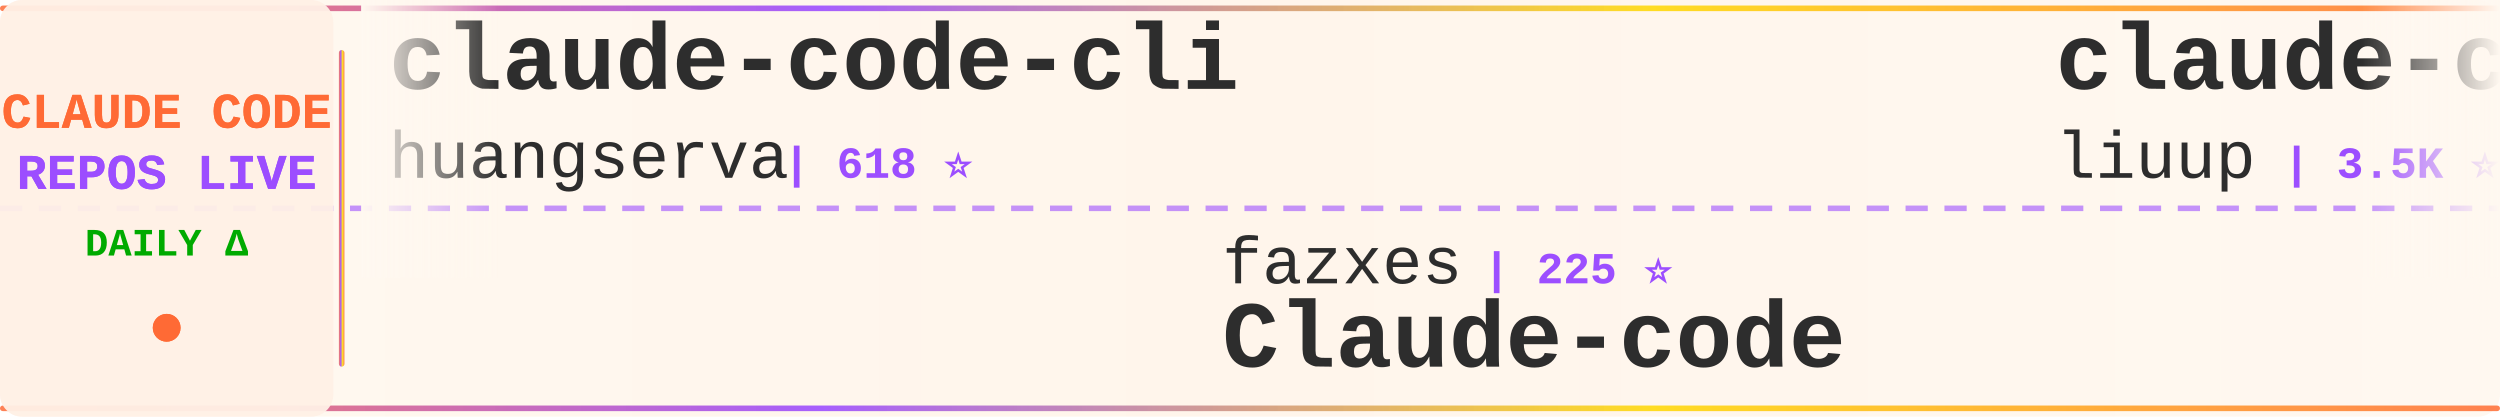
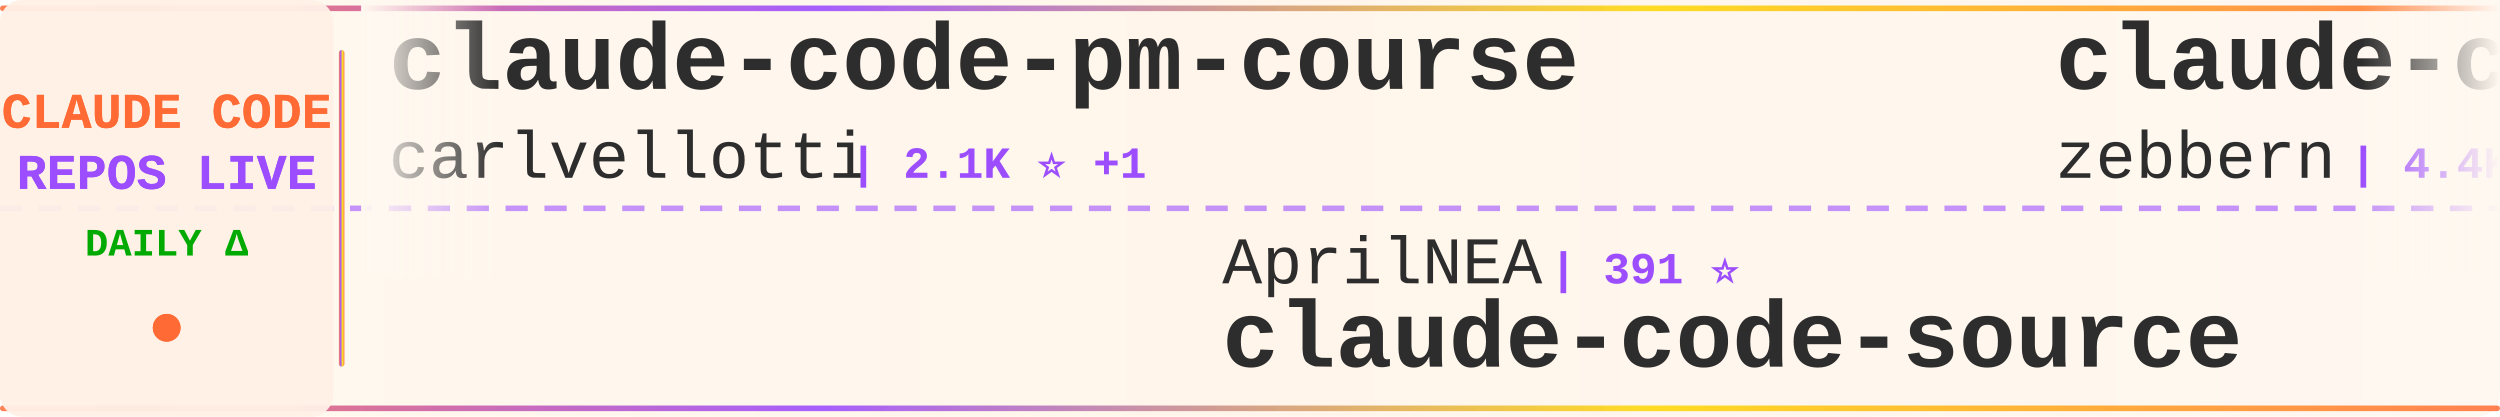
<svg xmlns="http://www.w3.org/2000/svg" width="900" height="150">
  <defs>
    <linearGradient id="tickerBg" x1="0%" y1="0%" x2="100%" y2="0%">
      <stop offset="0%" style="stop-color:#fff8f0;stop-opacity:0.98" />
      <stop offset="50%" style="stop-color:#fff5eb;stop-opacity:1" />
      <stop offset="100%" style="stop-color:#fff8f0;stop-opacity:0.98" />
    </linearGradient>
    <linearGradient id="borderGrad" x1="0%" y1="0%" x2="100%" y2="0%">
      <stop offset="0%" style="stop-color:#FF6B35;stop-opacity:0.85">
        <animate attributeName="stop-opacity" values="0.85;1;0.85" dur="2s" repeatCount="indefinite" />
      </stop>
      <stop offset="33%" style="stop-color:#9C4EFF;stop-opacity:0.9">
        <animate attributeName="stop-opacity" values="0.9;1;0.9" dur="2.2s" repeatCount="indefinite" />
      </stop>
      <stop offset="66%" style="stop-color:#FFD700;stop-opacity:0.85">
        <animate attributeName="stop-opacity" values="0.85;1;0.85" dur="1.8s" repeatCount="indefinite" />
      </stop>
      <stop offset="100%" style="stop-color:#FF6B35;stop-opacity:0.85">
        <animate attributeName="stop-opacity" values="0.85;1;0.85" dur="2s" repeatCount="indefinite" />
      </stop>
    </linearGradient>
    <filter id="textGlow">
      <feGaussianBlur stdDeviation="0.15" result="coloredBlur" />
      <feMerge>
        <feMergeNode in="coloredBlur" />
        <feMergeNode in="SourceGraphic" />
      </feMerge>
    </filter>
    <filter id="metricGlow">
      <feGaussianBlur stdDeviation="0.2" result="coloredBlur" />
      <feMerge>
        <feMergeNode in="coloredBlur" />
        <feMergeNode in="SourceGraphic" />
      </feMerge>
    </filter>
    <linearGradient id="leftFade" x1="0%" y1="0%" x2="100%" y2="0%">
      <stop offset="0%" style="stop-color:#fff8f0;stop-opacity:1" />
      <stop offset="100%" style="stop-color:#fff8f0;stop-opacity:0" />
    </linearGradient>
    <linearGradient id="rightFade" x1="0%" y1="0%" x2="100%" y2="0%">
      <stop offset="0%" style="stop-color:#fff8f0;stop-opacity:0" />
      <stop offset="100%" style="stop-color:#fff8f0;stop-opacity:1" />
    </linearGradient>
  </defs>
  <rect width="900" height="150" fill="url(#tickerBg)" rx="8" />
  <rect x="0" y="2" width="900" height="2" fill="url(#borderGrad)" rx="1" />
  <rect x="0" y="146" width="900" height="2" fill="url(#borderGrad)" rx="1" />
  <line x1="0" y1="75" x2="900" y2="75" stroke="#9C4EFF" stroke-width="2" stroke-dasharray="8 6" opacity="0.6" />
  <rect x="0" y="0" width="120" height="150" fill="#fff0e6" opacity="0.95" rx="8" />
  <text x="60" y="46" font-family="'Courier New', monospace" font-size="18" font-weight="bold" fill="#FF6B35" text-anchor="middle" filter="url(#textGlow)">
    CLAUDE CODE
  </text>
  <text x="60" y="68" font-family="'Courier New', monospace" font-size="18" font-weight="bold" fill="#9C4EFF" text-anchor="middle" filter="url(#textGlow)">
    REPOS LIVE
  </text>
  <text x="60" y="92" font-family="'Courier New', monospace" font-size="14" font-weight="bold" fill="#00aa00" text-anchor="middle">
    DAILY Δ
  </text>
  <circle cx="60" cy="118" r="5" fill="#FF6B35" filter="url(#metricGlow)">
    <animate attributeName="r" values="4;6;4" dur="1.5s" repeatCount="indefinite" />
    <animate attributeName="opacity" values="0.6;1;0.6" dur="1.5s" repeatCount="indefinite" />
  </circle>
  <rect x="122" y="18" width="2" height="114" fill="url(#borderGrad)" rx="1" />
  <clipPath id="tickerClip">
    <rect x="130" y="0" width="770" height="150" />
  </clipPath>
  <g clip-path="url(#tickerClip)">
    <g id="tickerItems">
      <animateTransform attributeName="transform" attributeType="XML" type="translate" from="0 0" to="-3000 0" dur="54s" repeatCount="indefinite" />
      <g transform="translate(0, 0)">
-         <text x="140" y="32" font-family="'Courier New', monospace" font-size="34" font-weight="bold" fill="#2d2d2d">claude-code-cli</text>
-         <text x="140" y="64" font-family="'Courier New', monospace" font-size="24" font-weight="normal" fill="#2d2d2d" opacity="1.0">huangserva</text>
-         <text x="282" y="64" font-family="'Courier New', monospace" font-size="16" font-weight="bold" fill="#9C4EFF"> | 618 ⭐</text>
+         <text x="140" y="32" font-family="'Courier New', monospace" font-size="34" font-weight="bold" fill="#2d2d2d">claude-code-pm-course</text>
+         <text x="140" y="64" font-family="'Courier New', monospace" font-size="24" font-weight="normal" fill="#2d2d2d" opacity="1.0">carlvellotti</text>
+         <text x="306" y="64" font-family="'Courier New', monospace" font-size="16" font-weight="bold" fill="#9C4EFF"> | 2.1K ⭐ +1</text>
      </g>
      <g transform="translate(300, 0)">
+         <text x="140" y="102" font-family="'Courier New', monospace" font-size="24" font-weight="normal" fill="#2d2d2d" opacity="1.0">AprilNEA</text>
+         <text x="258" y="102" font-family="'Courier New', monospace" font-size="16" font-weight="bold" fill="#9C4EFF"> | 391 ⭐</text>
+         <text x="140" y="132" font-family="'Courier New', monospace" font-size="34" font-weight="bold" fill="#2d2d2d">claude-code-source</text>
+       </g>
+       <g transform="translate(600, 0)">
+         <text x="140" y="32" font-family="'Courier New', monospace" font-size="34" font-weight="bold" fill="#2d2d2d">claude-code-guide</text>
+         <text x="140" y="64" font-family="'Courier New', monospace" font-size="24" font-weight="normal" fill="#2d2d2d" opacity="1.0">zebbern</text>
+         <text x="246" y="64" font-family="'Courier New', monospace" font-size="16" font-weight="bold" fill="#9C4EFF"> | 4.4K ⭐ +4</text>
+       </g>
+       <g transform="translate(900, 0)">
+         <text x="140" y="102" font-family="'Courier New', monospace" font-size="24" font-weight="normal" fill="#2d2d2d" opacity="1.0">diet103</text>
+         <text x="246" y="102" font-family="'Courier New', monospace" font-size="16" font-weight="bold" fill="#9C4EFF"> | 9.7K ⭐ +5</text>
+         <text x="140" y="132" font-family="'Courier New', monospace" font-size="34" font-weight="bold" fill="#2d2d2d">claude-code-infrastructu...</text>
+       </g>
+       <g transform="translate(1200, 0)">
+         <text x="140" y="32" font-family="'Courier New', monospace" font-size="34" font-weight="bold" fill="#2d2d2d">oh-my-claudecode</text>
+         <text x="140" y="64" font-family="'Courier New', monospace" font-size="24" font-weight="normal" fill="#2d2d2d" opacity="1.0">Yeachan-Heo</text>
+         <text x="294" y="64" font-family="'Courier New', monospace" font-size="16" font-weight="bold" fill="#9C4EFF"> | 37.7K ⭐ +39</text>
+       </g>
+       <g transform="translate(1500, 0)">
+         <text x="140" y="102" font-family="'Courier New', monospace" font-size="24" font-weight="normal" fill="#2d2d2d" opacity="1.0">pengchengneo</text>
+         <text x="306" y="102" font-family="'Courier New', monospace" font-size="16" font-weight="bold" fill="#9C4EFF"> | 1.6K ⭐ +6</text>
+         <text x="140" y="132" font-family="'Courier New', monospace" font-size="34" font-weight="bold" fill="#2d2d2d">Claude-Code</text>
+       </g>
+       <g transform="translate(1800, 0)">
+         <text x="140" y="32" font-family="'Courier New', monospace" font-size="34" font-weight="bold" fill="#2d2d2d">collection-claude-code-s...</text>
+         <text x="140" y="64" font-family="'Courier New', monospace" font-size="24" font-weight="normal" fill="#2d2d2d" opacity="1.0">chauncygu</text>
+         <text x="270" y="64" font-family="'Courier New', monospace" font-size="16" font-weight="bold" fill="#9C4EFF"> | 2.8K ⭐ +3</text>
+       </g>
+       <g transform="translate(2100, 0)">
        <text x="140" y="102" font-family="'Courier New', monospace" font-size="24" font-weight="normal" fill="#2d2d2d" opacity="1.0">fazxes</text>
        <text x="234" y="102" font-family="'Courier New', monospace" font-size="16" font-weight="bold" fill="#9C4EFF"> | 225 ⭐</text>
        <text x="140" y="132" font-family="'Courier New', monospace" font-size="34" font-weight="bold" fill="#2d2d2d">Claude-code</text>
      </g>
-       <g transform="translate(600, 0)">
-         <text x="140" y="32" font-family="'Courier New', monospace" font-size="34" font-weight="bold" fill="#2d2d2d">claude-code-analysis</text>
-         <text x="140" y="64" font-family="'Courier New', monospace" font-size="24" font-weight="normal" fill="#2d2d2d" opacity="1.0">liuup</text>
-         <text x="222" y="64" font-family="'Courier New', monospace" font-size="16" font-weight="bold" fill="#9C4EFF"> | 3.5K ⭐ +13</text>
+       <g transform="translate(2400, 0)">
+         <text x="140" y="32" font-family="'Courier New', monospace" font-size="34" font-weight="bold" fill="#2d2d2d">ClaudeCodeAgents</text>
+         <text x="140" y="64" font-family="'Courier New', monospace" font-size="24" font-weight="normal" fill="#2d2d2d" opacity="1.0">darcyegb</text>
+         <text x="258" y="64" font-family="'Courier New', monospace" font-size="16" font-weight="bold" fill="#9C4EFF"> | 747 ⭐</text>
      </g>
-       <g transform="translate(900, 0)">
-         <text x="140" y="102" font-family="'Courier New', monospace" font-size="24" font-weight="normal" fill="#2d2d2d" opacity="1.0">LING71671</text>
-         <text x="270" y="102" font-family="'Courier New', monospace" font-size="16" font-weight="bold" fill="#9C4EFF"> | 916 ⭐ +2</text>
-         <text x="140" y="132" font-family="'Courier New', monospace" font-size="34" font-weight="bold" fill="#2d2d2d">Open-ClaudeCode</text>
+       <g transform="translate(2700, 0)">
+         <text x="140" y="102" font-family="'Courier New', monospace" font-size="24" font-weight="normal" fill="#2d2d2d" opacity="1.0">davila7</text>
+         <text x="246" y="102" font-family="'Courier New', monospace" font-size="16" font-weight="bold" fill="#9C4EFF"> | 29.4K ⭐ +221</text>
+         <text x="140" y="132" font-family="'Courier New', monospace" font-size="34" font-weight="bold" fill="#2d2d2d">claude-code-templates</text>
      </g>
-       <g transform="translate(1200, 0)">
-         <text x="140" y="32" font-family="'Courier New', monospace" font-size="34" font-weight="bold" fill="#2d2d2d">Claude-Code</text>
-         <text x="140" y="64" font-family="'Courier New', monospace" font-size="24" font-weight="normal" fill="#2d2d2d" opacity="1.0">OrcaWhisper</text>
-         <text x="294" y="64" font-family="'Courier New', monospace" font-size="16" font-weight="bold" fill="#9C4EFF"> | 83 ⭐</text>
+       <g transform="translate(3000, 0)">
+         <text x="140" y="32" font-family="'Courier New', monospace" font-size="34" font-weight="bold" fill="#2d2d2d">claude-code-pm-course</text>
+         <text x="140" y="64" font-family="'Courier New', monospace" font-size="24" font-weight="normal" fill="#2d2d2d" opacity="1.0">carlvellotti</text>
+         <text x="306" y="64" font-family="'Courier New', monospace" font-size="16" font-weight="bold" fill="#9C4EFF"> | 2.1K ⭐ +1</text>
      </g>
-       <g transform="translate(1500, 0)">
-         <text x="140" y="102" font-family="'Courier New', monospace" font-size="24" font-weight="normal" fill="#2d2d2d" opacity="1.0">hangsman</text>
-         <text x="258" y="102" font-family="'Courier New', monospace" font-size="16" font-weight="bold" fill="#9C4EFF"> | 787 ⭐</text>
+       <g transform="translate(3300, 0)">
+         <text x="140" y="102" font-family="'Courier New', monospace" font-size="24" font-weight="normal" fill="#2d2d2d" opacity="1.0">AprilNEA</text>
+         <text x="258" y="102" font-family="'Courier New', monospace" font-size="16" font-weight="bold" fill="#9C4EFF"> | 391 ⭐</text>
        <text x="140" y="132" font-family="'Courier New', monospace" font-size="34" font-weight="bold" fill="#2d2d2d">claude-code-source</text>
      </g>
-       <g transform="translate(1800, 0)">
+       <g transform="translate(3600, 0)">
        <text x="140" y="32" font-family="'Courier New', monospace" font-size="34" font-weight="bold" fill="#2d2d2d">claude-code-guide</text>
-         <text x="140" y="64" font-family="'Courier New', monospace" font-size="24" font-weight="normal" fill="#2d2d2d" opacity="1.0">Cranot</text>
-         <text x="234" y="64" font-family="'Courier New', monospace" font-size="16" font-weight="bold" fill="#9C4EFF"> | 2.8K ⭐</text>
-       </g>
-       <g transform="translate(2100, 0)">
-         <text x="140" y="102" font-family="'Courier New', monospace" font-size="24" font-weight="normal" fill="#2d2d2d" opacity="1.0">pedrohcgs</text>
-         <text x="270" y="102" font-family="'Courier New', monospace" font-size="16" font-weight="bold" fill="#9C4EFF"> | 1.4K ⭐ +4</text>
-         <text x="140" y="132" font-family="'Courier New', monospace" font-size="34" font-weight="bold" fill="#2d2d2d">claude-code-my-workflow</text>
-       </g>
-       <g transform="translate(2400, 0)">
-         <text x="140" y="32" font-family="'Courier New', monospace" font-size="34" font-weight="bold" fill="#2d2d2d">free-claude-code</text>
-         <text x="140" y="64" font-family="'Courier New', monospace" font-size="24" font-weight="normal" fill="#2d2d2d" opacity="1.0">Alishahryar1</text>
-         <text x="306" y="64" font-family="'Courier New', monospace" font-size="16" font-weight="bold" fill="#9C4EFF"> | 39.9K ⭐ +186</text>
-       </g>
-       <g transform="translate(2700, 0)">
-         <text x="140" y="102" font-family="'Courier New', monospace" font-size="24" font-weight="normal" fill="#2d2d2d" opacity="1.0">feiskyer</text>
-         <text x="258" y="102" font-family="'Courier New', monospace" font-size="16" font-weight="bold" fill="#9C4EFF"> | 1.6K ⭐ +1</text>
-         <text x="140" y="132" font-family="'Courier New', monospace" font-size="34" font-weight="bold" fill="#2d2d2d">claude-code-settings</text>
-       </g>
-       <g transform="translate(3000, 0)">
-         <text x="140" y="32" font-family="'Courier New', monospace" font-size="34" font-weight="bold" fill="#2d2d2d">claude-code-cli</text>
-         <text x="140" y="64" font-family="'Courier New', monospace" font-size="24" font-weight="normal" fill="#2d2d2d" opacity="1.0">huangserva</text>
-         <text x="282" y="64" font-family="'Courier New', monospace" font-size="16" font-weight="bold" fill="#9C4EFF"> | 618 ⭐</text>
-       </g>
-       <g transform="translate(3300, 0)">
-         <text x="140" y="102" font-family="'Courier New', monospace" font-size="24" font-weight="normal" fill="#2d2d2d" opacity="1.0">fazxes</text>
-         <text x="234" y="102" font-family="'Courier New', monospace" font-size="16" font-weight="bold" fill="#9C4EFF"> | 225 ⭐</text>
-         <text x="140" y="132" font-family="'Courier New', monospace" font-size="34" font-weight="bold" fill="#2d2d2d">Claude-code</text>
-       </g>
-       <g transform="translate(3600, 0)">
-         <text x="140" y="32" font-family="'Courier New', monospace" font-size="34" font-weight="bold" fill="#2d2d2d">claude-code-analysis</text>
-         <text x="140" y="64" font-family="'Courier New', monospace" font-size="24" font-weight="normal" fill="#2d2d2d" opacity="1.0">liuup</text>
-         <text x="222" y="64" font-family="'Courier New', monospace" font-size="16" font-weight="bold" fill="#9C4EFF"> | 3.5K ⭐ +13</text>
+         <text x="140" y="64" font-family="'Courier New', monospace" font-size="24" font-weight="normal" fill="#2d2d2d" opacity="1.0">zebbern</text>
+         <text x="246" y="64" font-family="'Courier New', monospace" font-size="16" font-weight="bold" fill="#9C4EFF"> | 4.4K ⭐ +4</text>
      </g>
      <g transform="translate(3900, 0)">
-         <text x="140" y="102" font-family="'Courier New', monospace" font-size="24" font-weight="normal" fill="#2d2d2d" opacity="1.0">LING71671</text>
-         <text x="270" y="102" font-family="'Courier New', monospace" font-size="16" font-weight="bold" fill="#9C4EFF"> | 916 ⭐ +2</text>
-         <text x="140" y="132" font-family="'Courier New', monospace" font-size="34" font-weight="bold" fill="#2d2d2d">Open-ClaudeCode</text>
+         <text x="140" y="102" font-family="'Courier New', monospace" font-size="24" font-weight="normal" fill="#2d2d2d" opacity="1.0">diet103</text>
+         <text x="246" y="102" font-family="'Courier New', monospace" font-size="16" font-weight="bold" fill="#9C4EFF"> | 9.7K ⭐ +5</text>
+         <text x="140" y="132" font-family="'Courier New', monospace" font-size="34" font-weight="bold" fill="#2d2d2d">claude-code-infrastructu...</text>
      </g>
    </g>
  </g>
  <rect x="130" y="0" width="50" height="100" fill="url(#leftFade)" />
  <rect x="850" y="0" width="50" height="100" fill="url(#rightFade)" />
</svg>
